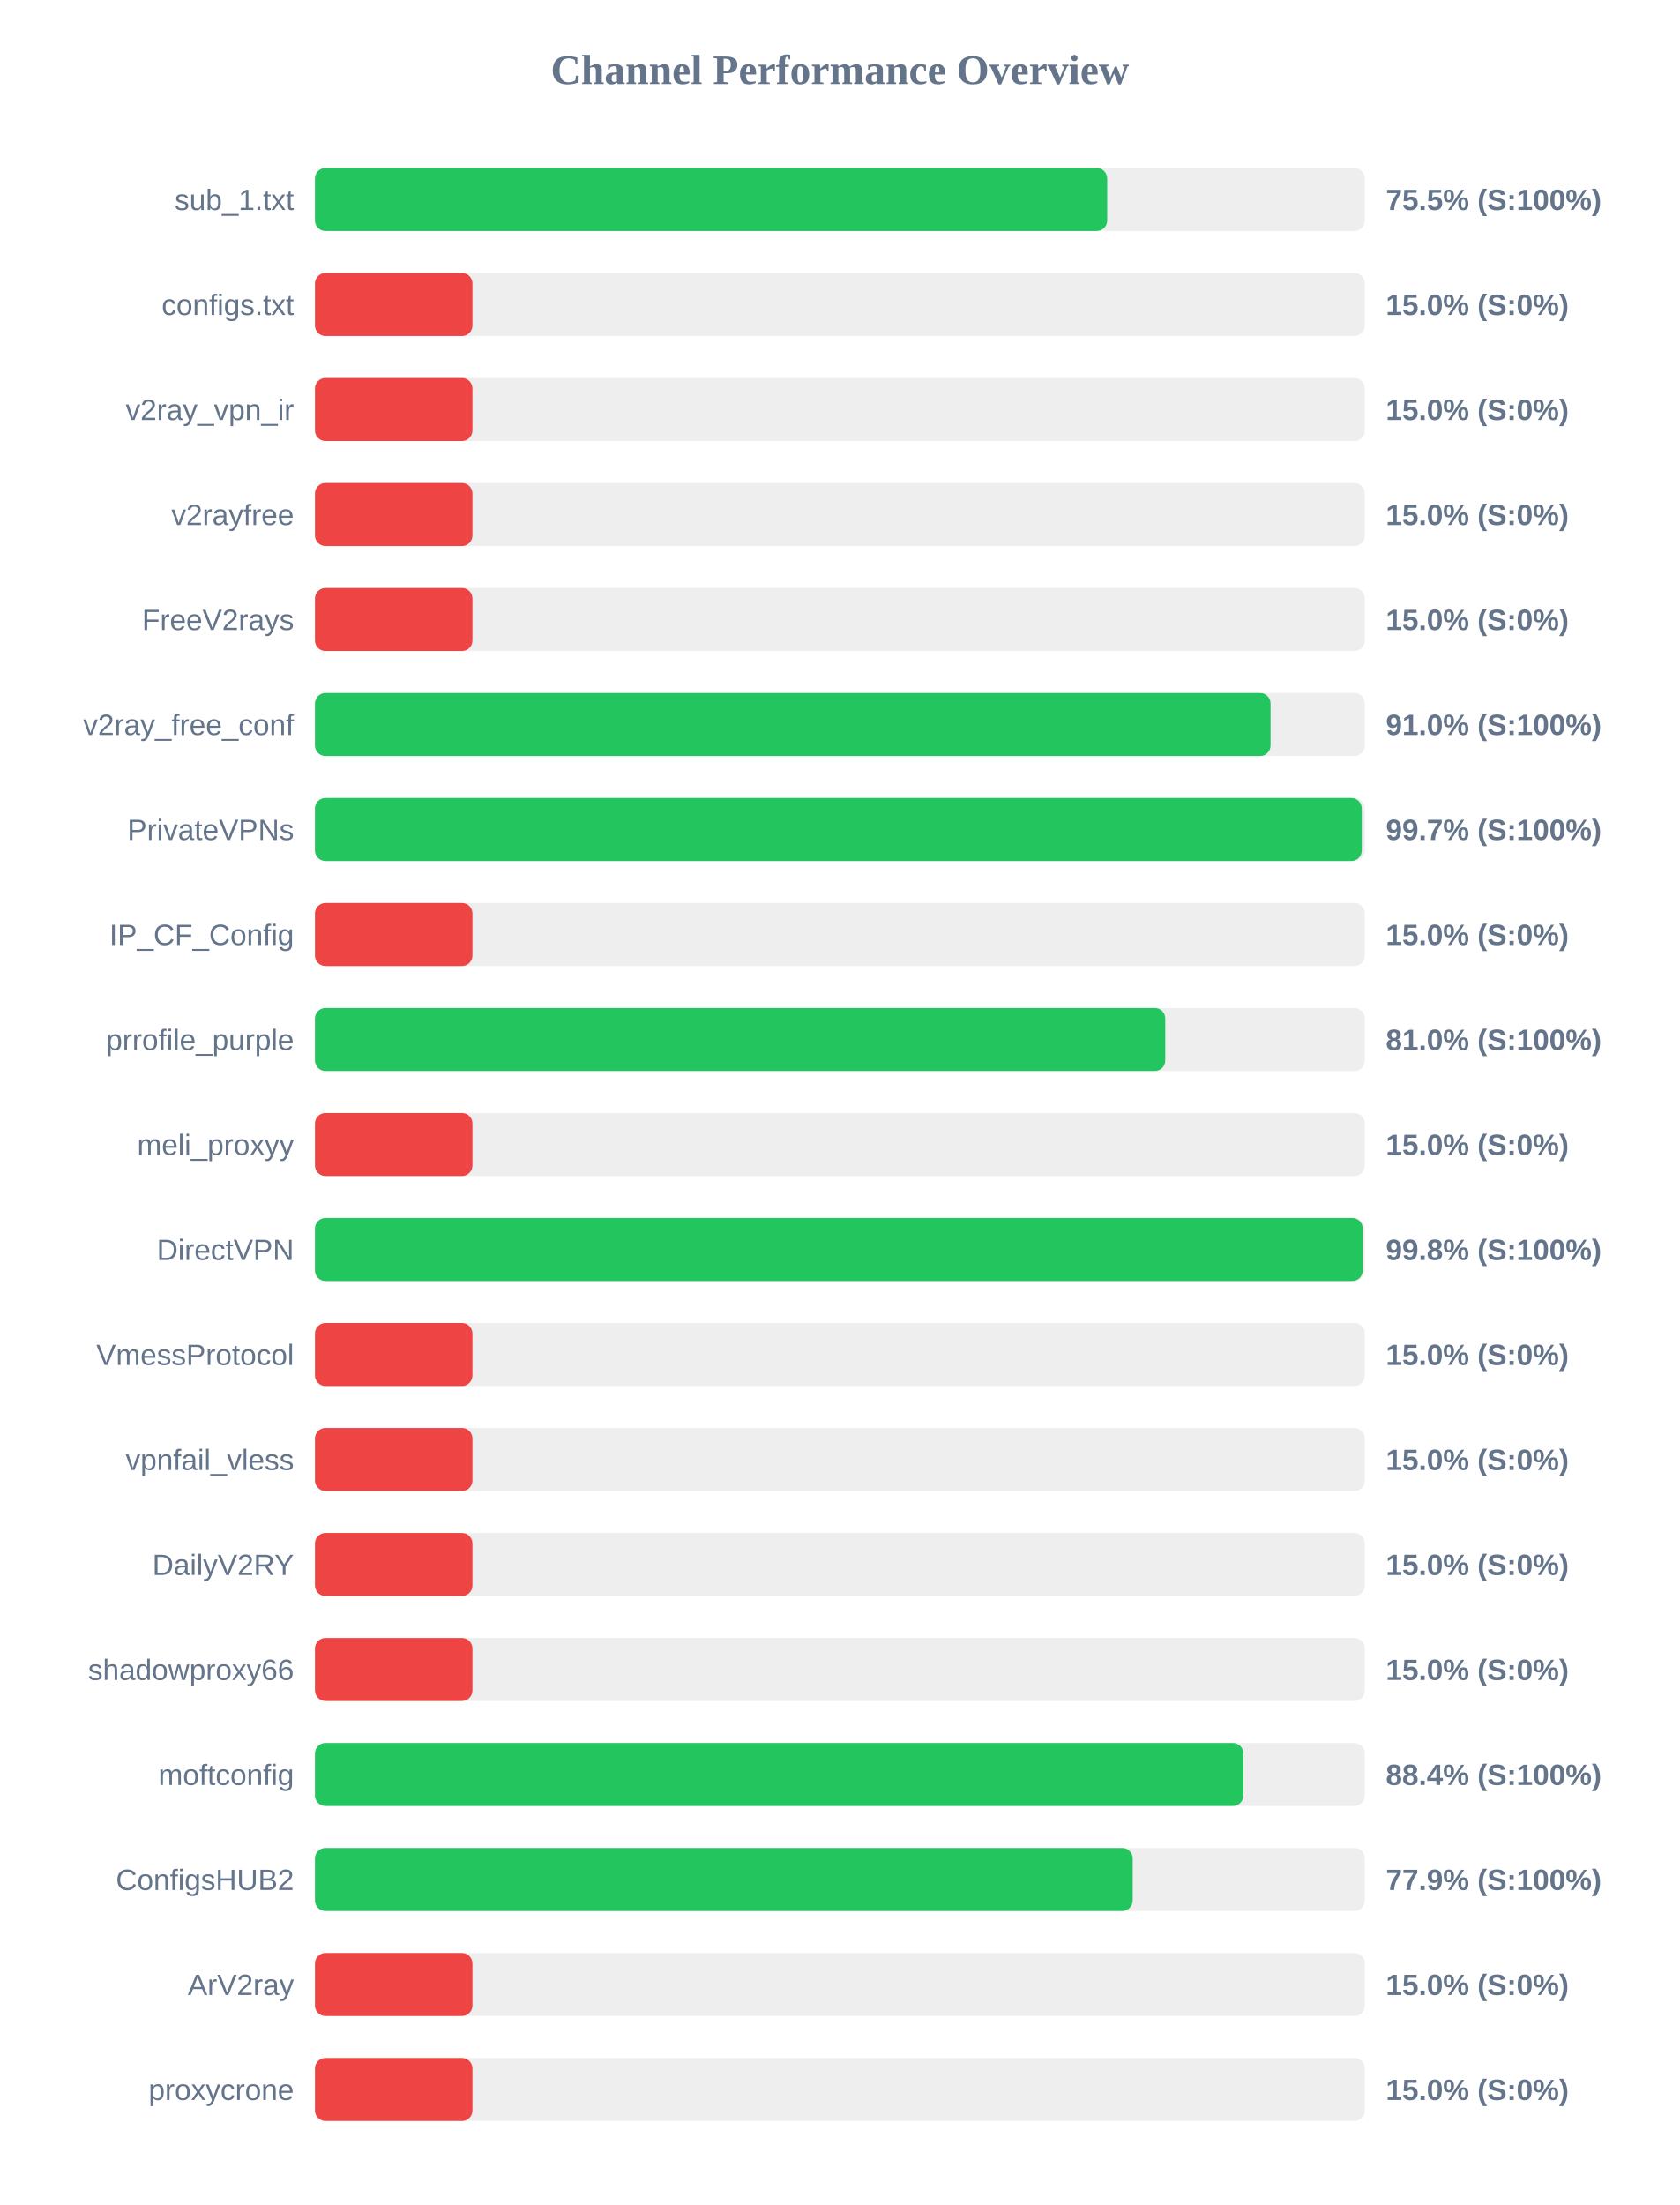
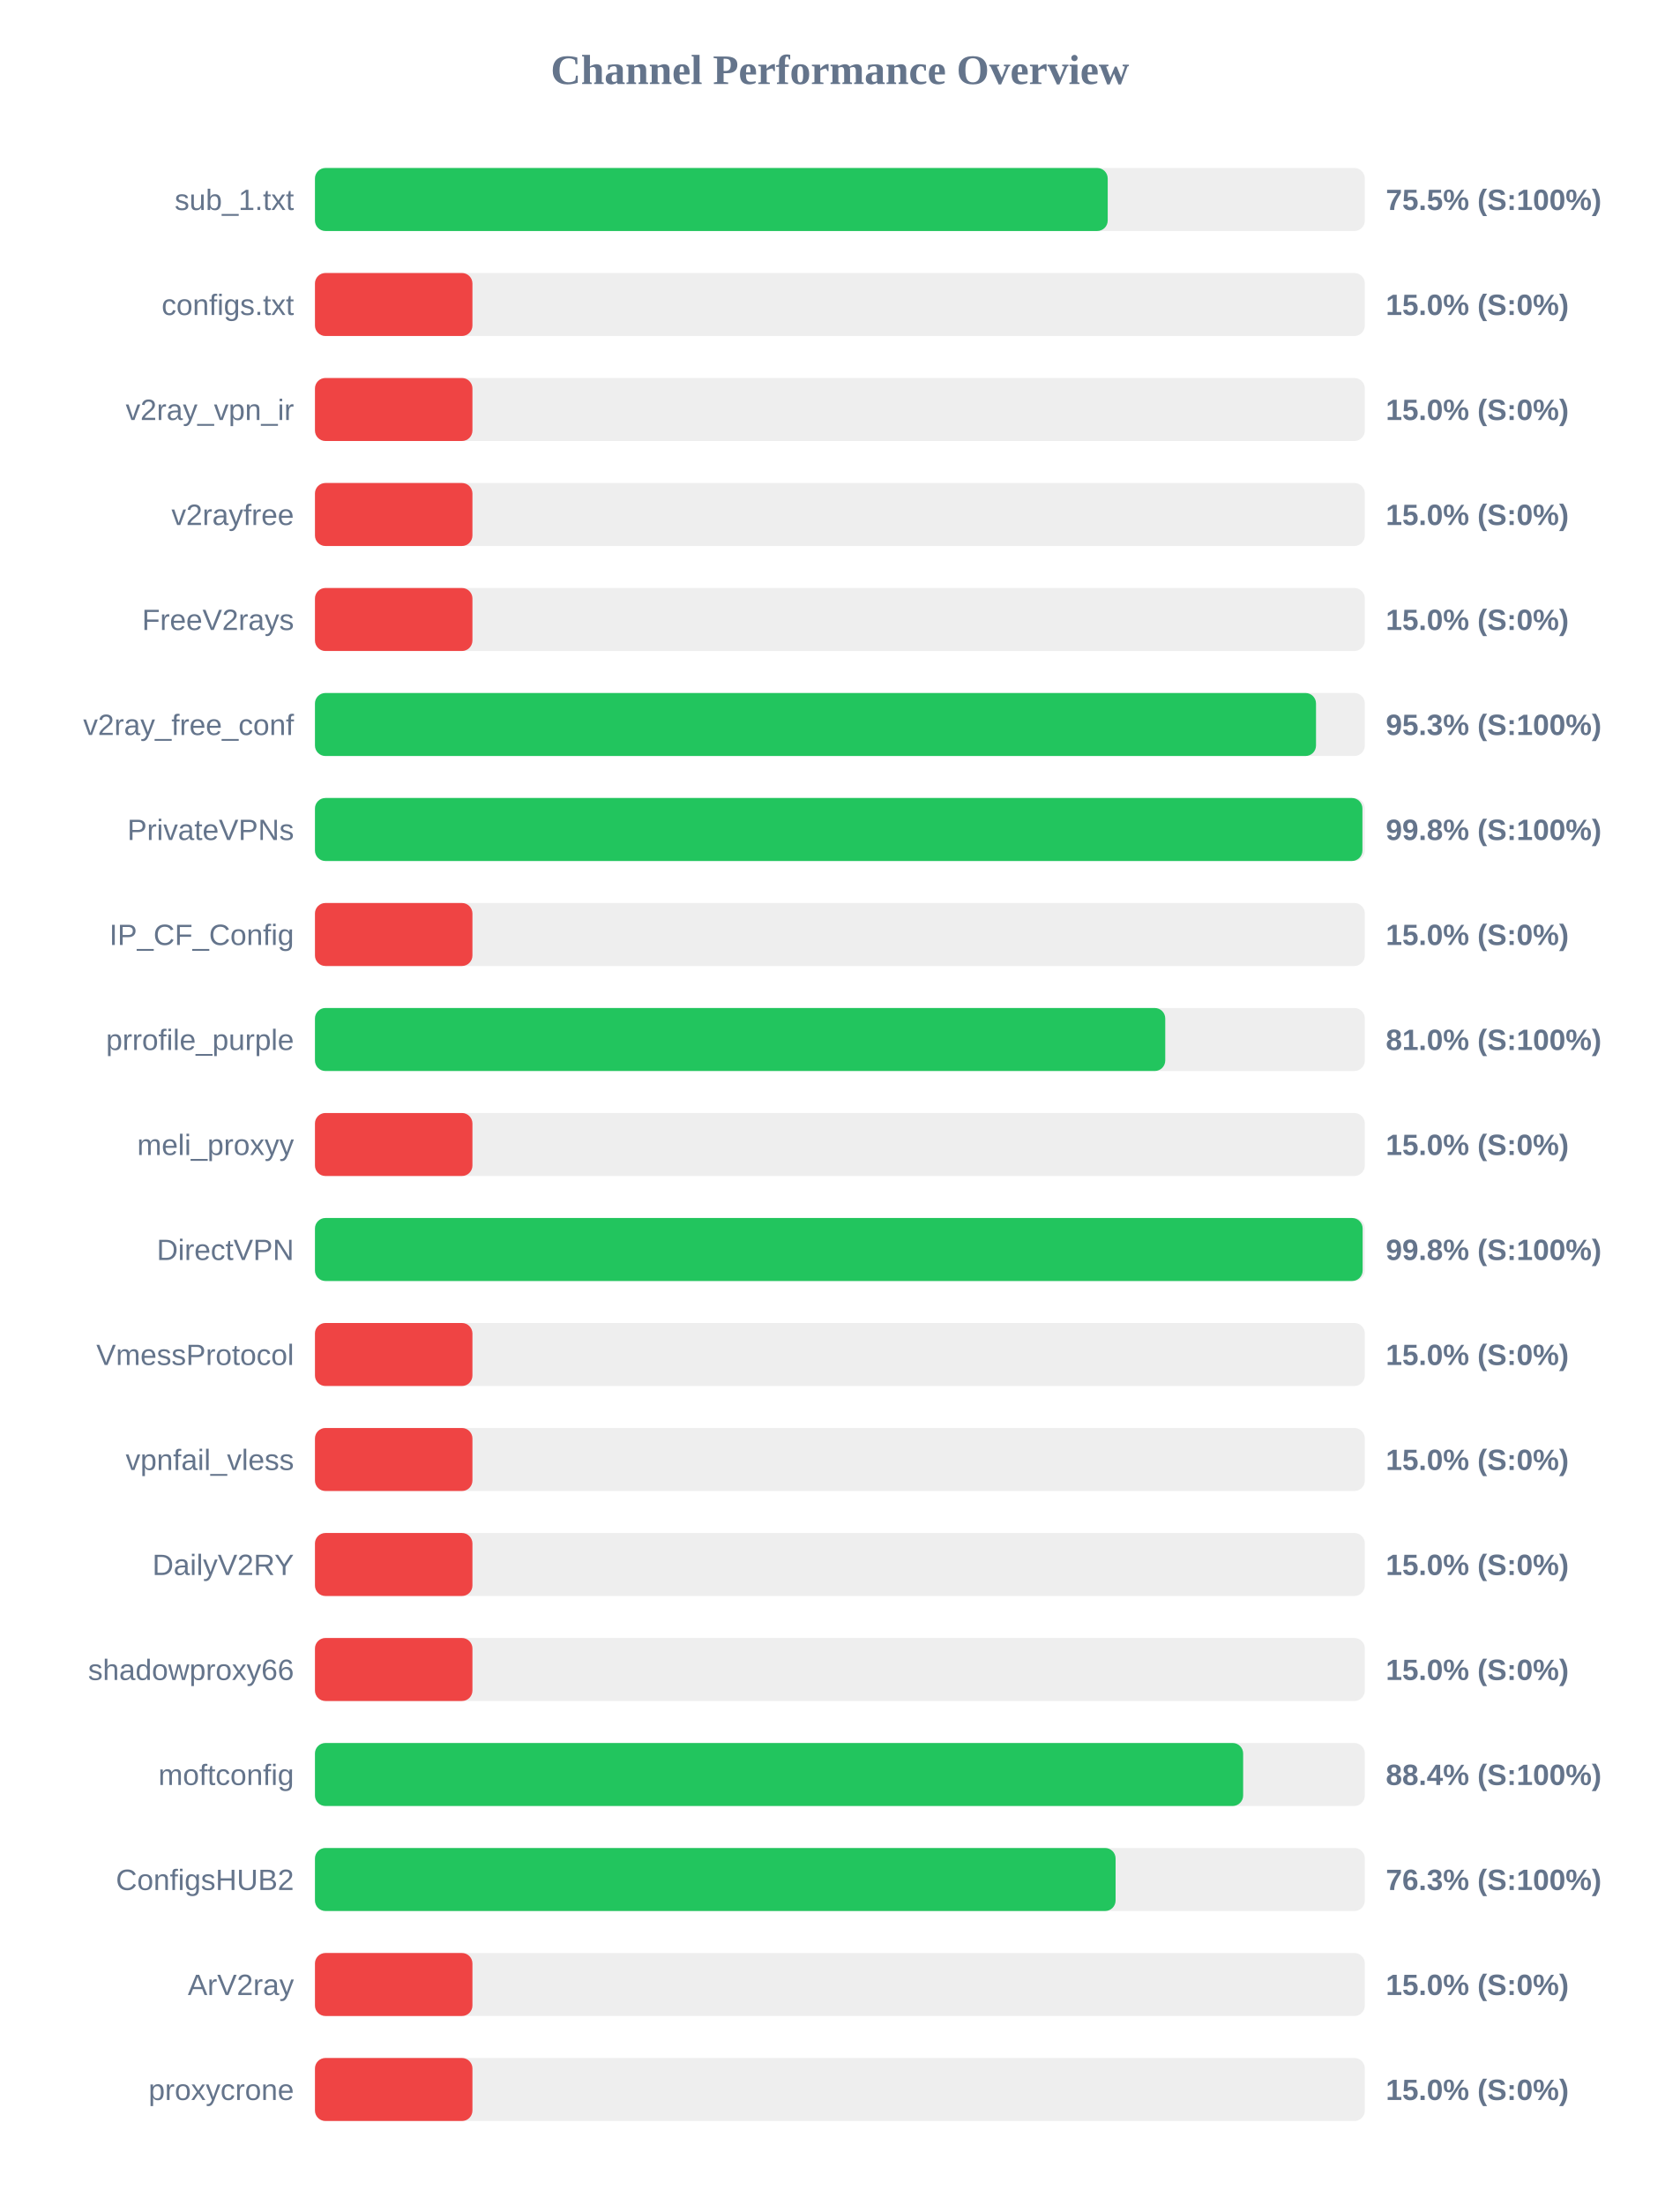
<svg xmlns="http://www.w3.org/2000/svg" width="800" height="1050" version="1.1">
  <style>
        .row { font: 14px Arial; fill: #64748b; }
        .score { font: bold 14px Arial; fill: #64748b; }
    </style>
  <text x="400" y="40" text-anchor="middle" font-size="20px" font-weight="bold" fill="#64748b">Channel Performance Overview</text>
  <rect x="150" y="80" width="500" height="30" fill="#eee" rx="5" />
-   <rect x="150" y="80" width="377.3" height="30" fill="#22c55e" rx="5" />
+   <rect x="150" y="80" width="377.55" height="30" fill="#22c55e" rx="5" />
  <text x="140" y="100" text-anchor="end" class="row">sub_1.txt</text>
  <text x="660" y="100" text-anchor="start" class="score">75.5% (S:100%)</text>
  <rect x="150" y="130" width="500" height="30" fill="#eee" rx="5" />
  <rect x="150" y="130" width="75.0" height="30" fill="#ef4444" rx="5" />
  <text x="140" y="150" text-anchor="end" class="row">configs.txt</text>
  <text x="660" y="150" text-anchor="start" class="score">15.0% (S:0%)</text>
  <rect x="150" y="180" width="500" height="30" fill="#eee" rx="5" />
  <rect x="150" y="180" width="75.0" height="30" fill="#ef4444" rx="5" />
  <text x="140" y="200" text-anchor="end" class="row">v2ray_vpn_ir</text>
  <text x="660" y="200" text-anchor="start" class="score">15.0% (S:0%)</text>
  <rect x="150" y="230" width="500" height="30" fill="#eee" rx="5" />
  <rect x="150" y="230" width="75.0" height="30" fill="#ef4444" rx="5" />
  <text x="140" y="250" text-anchor="end" class="row">v2rayfree</text>
  <text x="660" y="250" text-anchor="start" class="score">15.0% (S:0%)</text>
  <rect x="150" y="280" width="500" height="30" fill="#eee" rx="5" />
  <rect x="150" y="280" width="75.0" height="30" fill="#ef4444" rx="5" />
  <text x="140" y="300" text-anchor="end" class="row">FreeV2rays</text>
  <text x="660" y="300" text-anchor="start" class="score">15.0% (S:0%)</text>
  <rect x="150" y="330" width="500" height="30" fill="#eee" rx="5" />
-   <rect x="150" y="330" width="455.1" height="30" fill="#22c55e" rx="5" />
+   <rect x="150" y="330" width="476.75" height="30" fill="#22c55e" rx="5" />
  <text x="140" y="350" text-anchor="end" class="row">v2ray_free_conf</text>
-   <text x="660" y="350" text-anchor="start" class="score">91.0% (S:100%)</text>
+   <text x="660" y="350" text-anchor="start" class="score">95.3% (S:100%)</text>
  <rect x="150" y="380" width="500" height="30" fill="#eee" rx="5" />
-   <rect x="150" y="380" width="498.55" height="30" fill="#22c55e" rx="5" />
+   <rect x="150" y="380" width="498.85" height="30" fill="#22c55e" rx="5" />
  <text x="140" y="400" text-anchor="end" class="row">PrivateVPNs</text>
-   <text x="660" y="400" text-anchor="start" class="score">99.7% (S:100%)</text>
+   <text x="660" y="400" text-anchor="start" class="score">99.8% (S:100%)</text>
  <rect x="150" y="430" width="500" height="30" fill="#eee" rx="5" />
  <rect x="150" y="430" width="75.0" height="30" fill="#ef4444" rx="5" />
  <text x="140" y="450" text-anchor="end" class="row">IP_CF_Config</text>
  <text x="660" y="450" text-anchor="start" class="score">15.0% (S:0%)</text>
  <rect x="150" y="480" width="500" height="30" fill="#eee" rx="5" />
  <rect x="150" y="480" width="404.95" height="30" fill="#22c55e" rx="5" />
  <text x="140" y="500" text-anchor="end" class="row">prrofile_purple</text>
  <text x="660" y="500" text-anchor="start" class="score">81.0% (S:100%)</text>
  <rect x="150" y="530" width="500" height="30" fill="#eee" rx="5" />
  <rect x="150" y="530" width="75.0" height="30" fill="#ef4444" rx="5" />
  <text x="140" y="550" text-anchor="end" class="row">meli_proxyy</text>
  <text x="660" y="550" text-anchor="start" class="score">15.0% (S:0%)</text>
  <rect x="150" y="580" width="500" height="30" fill="#eee" rx="5" />
-   <rect x="150" y="580" width="499.0" height="30" fill="#22c55e" rx="5" />
+   <rect x="150" y="580" width="498.95" height="30" fill="#22c55e" rx="5" />
  <text x="140" y="600" text-anchor="end" class="row">DirectVPN</text>
  <text x="660" y="600" text-anchor="start" class="score">99.8% (S:100%)</text>
  <rect x="150" y="630" width="500" height="30" fill="#eee" rx="5" />
  <rect x="150" y="630" width="75.0" height="30" fill="#ef4444" rx="5" />
  <text x="140" y="650" text-anchor="end" class="row">VmessProtocol</text>
  <text x="660" y="650" text-anchor="start" class="score">15.0% (S:0%)</text>
  <rect x="150" y="680" width="500" height="30" fill="#eee" rx="5" />
  <rect x="150" y="680" width="75.0" height="30" fill="#ef4444" rx="5" />
  <text x="140" y="700" text-anchor="end" class="row">vpnfail_vless</text>
  <text x="660" y="700" text-anchor="start" class="score">15.0% (S:0%)</text>
  <rect x="150" y="730" width="500" height="30" fill="#eee" rx="5" />
  <rect x="150" y="730" width="75.0" height="30" fill="#ef4444" rx="5" />
  <text x="140" y="750" text-anchor="end" class="row">DailyV2RY</text>
  <text x="660" y="750" text-anchor="start" class="score">15.0% (S:0%)</text>
  <rect x="150" y="780" width="500" height="30" fill="#eee" rx="5" />
  <rect x="150" y="780" width="75.0" height="30" fill="#ef4444" rx="5" />
  <text x="140" y="800" text-anchor="end" class="row">shadowproxy66</text>
  <text x="660" y="800" text-anchor="start" class="score">15.0% (S:0%)</text>
  <rect x="150" y="830" width="500" height="30" fill="#eee" rx="5" />
-   <rect x="150" y="830" width="442.15" height="30" fill="#22c55e" rx="5" />
+   <rect x="150" y="830" width="442.05" height="30" fill="#22c55e" rx="5" />
  <text x="140" y="850" text-anchor="end" class="row">moftconfig</text>
  <text x="660" y="850" text-anchor="start" class="score">88.4% (S:100%)</text>
  <rect x="150" y="880" width="500" height="30" fill="#eee" rx="5" />
-   <rect x="150" y="880" width="389.45" height="30" fill="#22c55e" rx="5" />
+   <rect x="150" y="880" width="381.3" height="30" fill="#22c55e" rx="5" />
  <text x="140" y="900" text-anchor="end" class="row">ConfigsHUB2</text>
-   <text x="660" y="900" text-anchor="start" class="score">77.9% (S:100%)</text>
+   <text x="660" y="900" text-anchor="start" class="score">76.3% (S:100%)</text>
  <rect x="150" y="930" width="500" height="30" fill="#eee" rx="5" />
  <rect x="150" y="930" width="75.0" height="30" fill="#ef4444" rx="5" />
  <text x="140" y="950" text-anchor="end" class="row">ArV2ray</text>
  <text x="660" y="950" text-anchor="start" class="score">15.0% (S:0%)</text>
  <rect x="150" y="980" width="500" height="30" fill="#eee" rx="5" />
  <rect x="150" y="980" width="75.0" height="30" fill="#ef4444" rx="5" />
  <text x="140" y="1000" text-anchor="end" class="row">proxycrone</text>
  <text x="660" y="1000" text-anchor="start" class="score">15.0% (S:0%)</text>
</svg>
